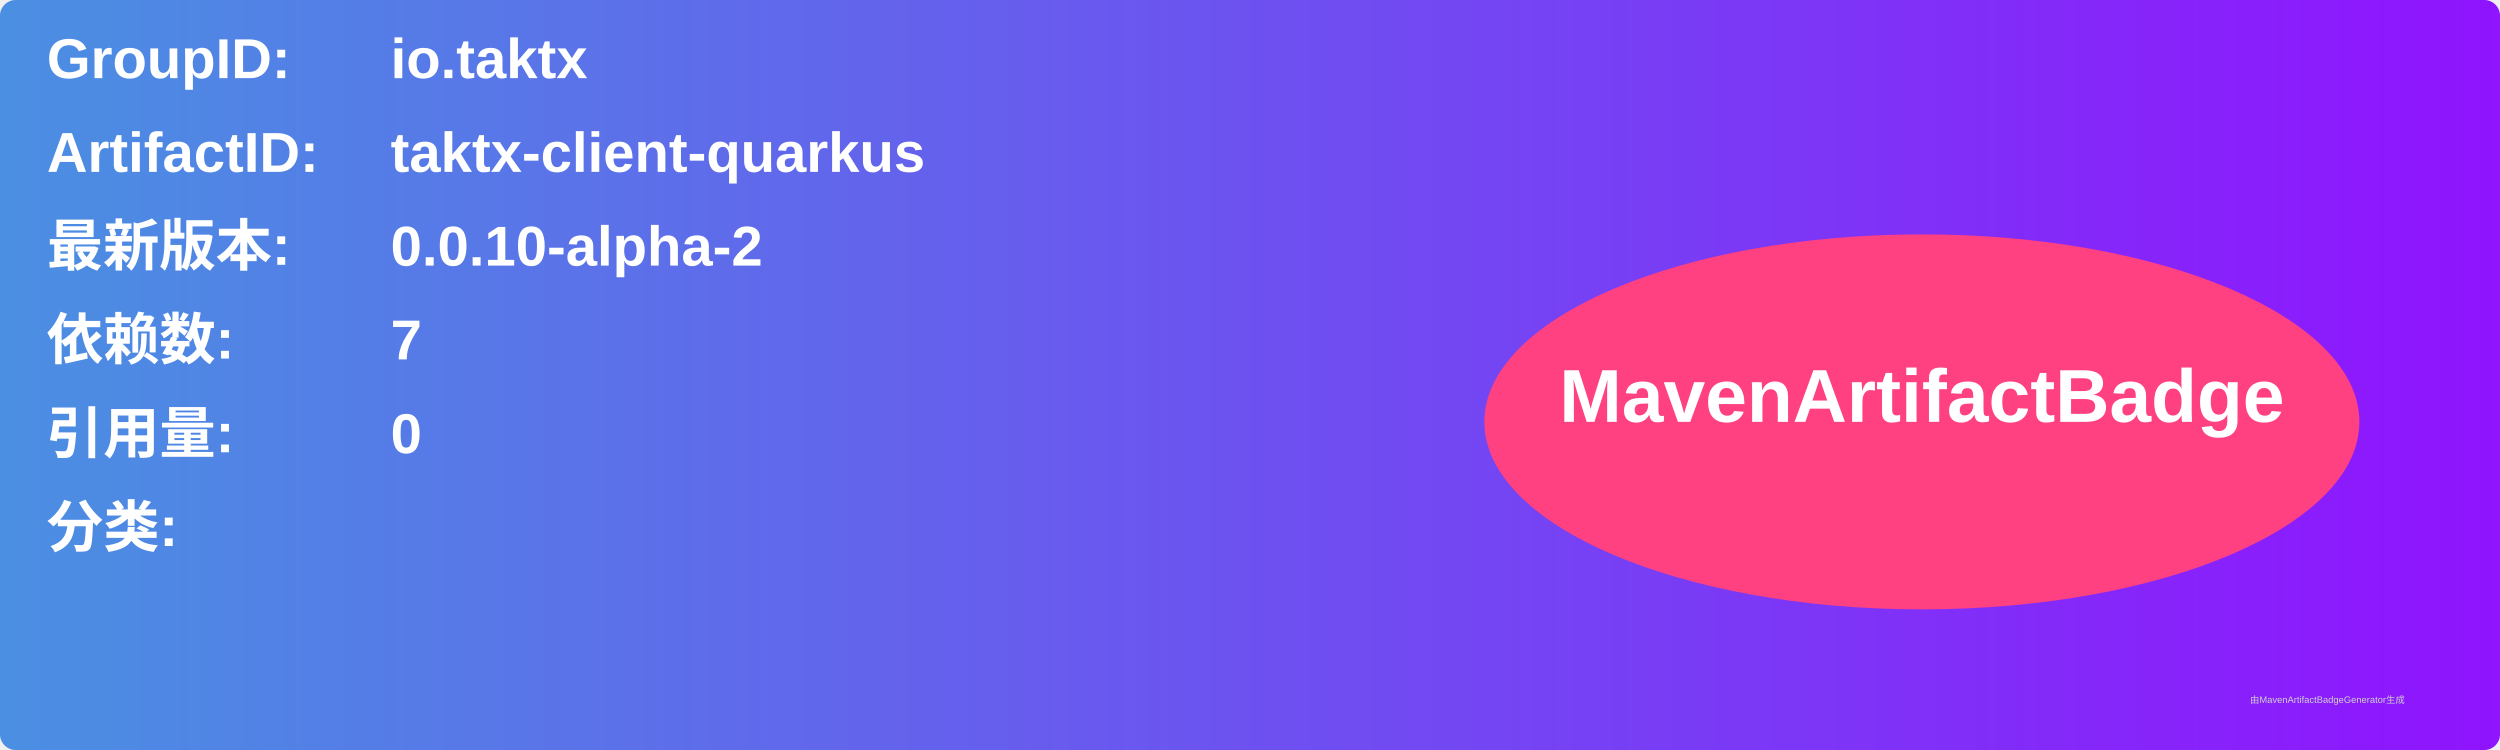
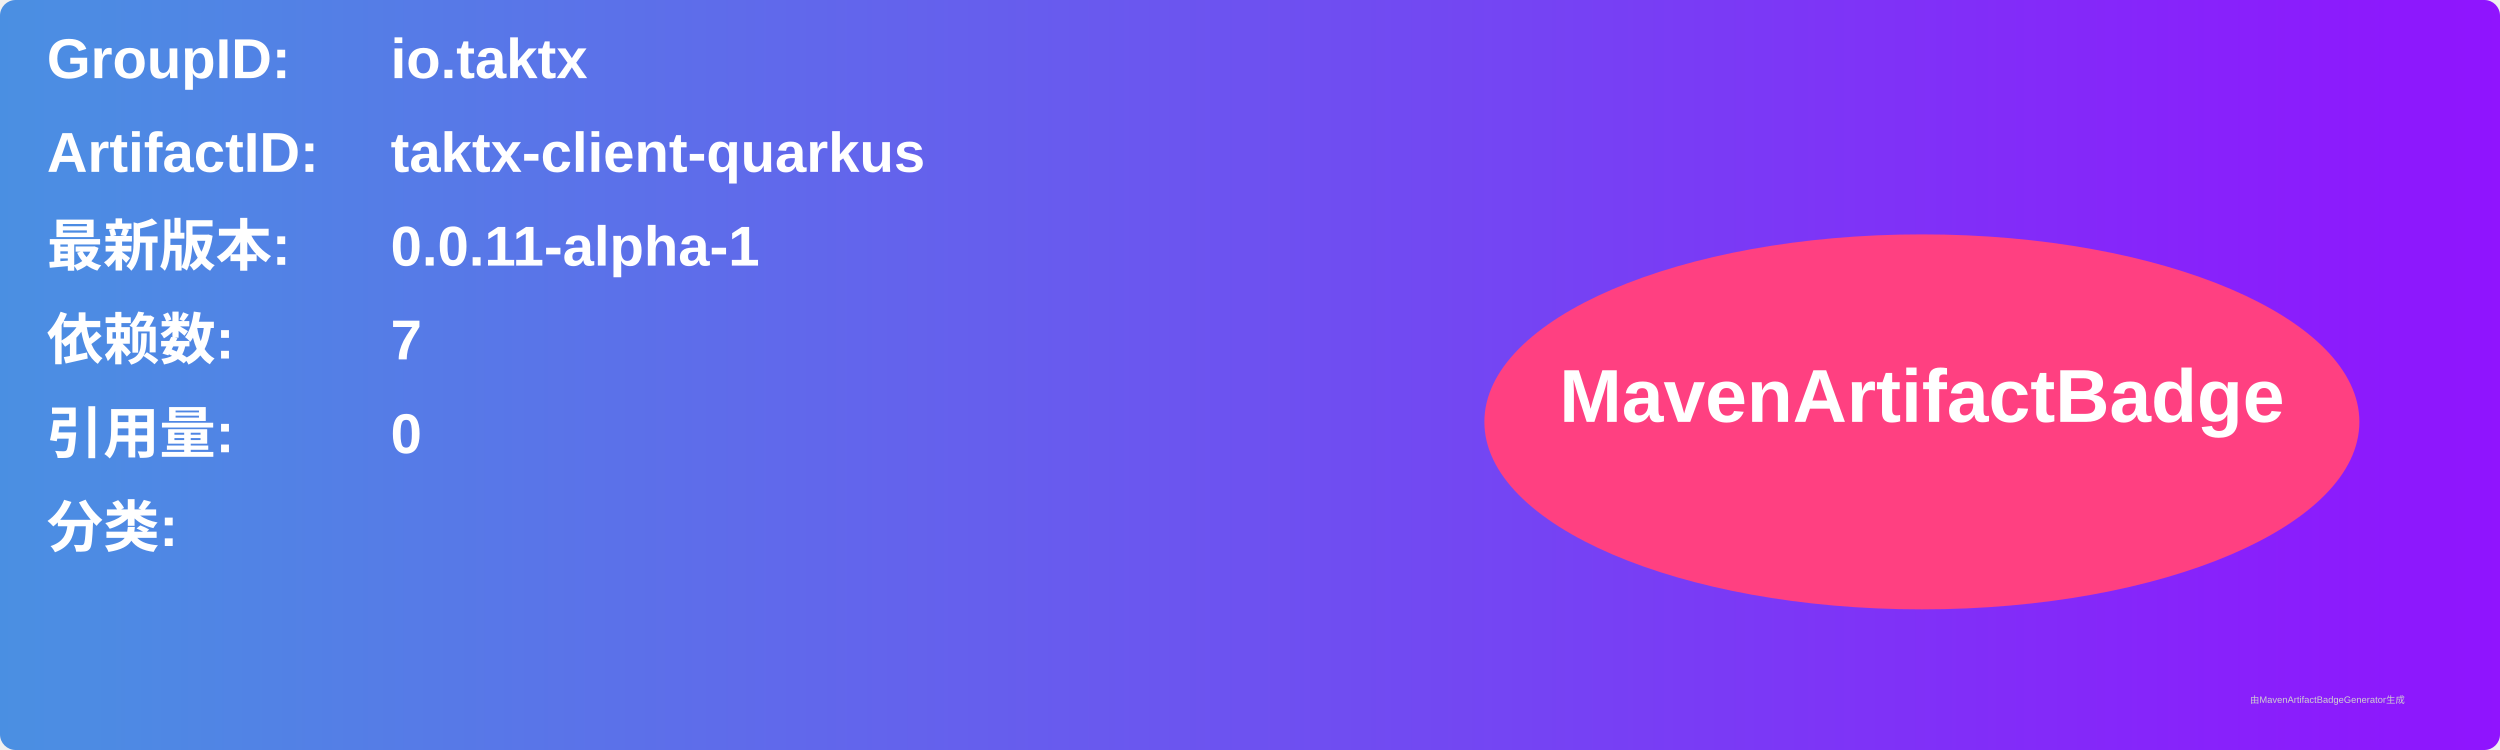
<svg xmlns="http://www.w3.org/2000/svg" width="800" height="240" viewBox="0 0 800 240">
  <linearGradient id="grad" x1="0%" y1="0%" x2="100%" y2="0%">
    <stop offset="0%" stop-color="#4a90e2" />
    <stop offset="100%" stop-color="#9013fe" />
  </linearGradient>
  <rect width="100%" height="100%" rx="5" ry="5" fill="url(#grad)" />
  <g transform="translate(15, 15)">
    <text x="0" y="10" font-family="Arial" font-size="18" fill="white" font-weight="bold" width="260">GroupID:</text>
    <text x="110" y="10" font-family="Arial" font-size="18" fill="white" font-weight="bold" width="460">io.taktx</text>
    <text x="0" y="40" font-family="Arial" font-size="18" fill="white" font-weight="bold" width="260">ArtifactID:</text>
    <text x="110" y="40" font-family="Arial" font-size="18" fill="white" font-weight="bold" width="460">taktx-client-quarkus</text>
    <text x="0" y="70" font-family="Arial" font-size="18" fill="white" font-weight="bold">最新版本:</text>
    <text x="110" y="70" font-family="Arial" font-size="18" fill="white" font-weight="bold">
-       <tspan font-weight="bold">0.0.10-alpha-2</tspan>
+       <tspan font-weight="bold">0.0.11-alpha-1</tspan>
    </text>
    <text x="0" y="100" font-family="Arial" font-size="18" fill="white" font-weight="bold">依赖数: </text>
    <text x="110" y="100" font-family="Arial" font-size="18" fill="white">
      <tspan font-weight="bold">7</tspan>
    </text>
    <text x="0" y="130" font-family="Arial" font-size="18" fill="white" font-weight="bold">引用量: </text>
    <text x="110" y="130" font-family="Arial" font-size="18" fill="white">
      <tspan font-weight="bold">0</tspan>
    </text>
    <text x="0" y="160" font-family="Arial" font-size="18" fill="white" font-weight="bold">分类:</text>
    <text x="10" y="190" font-family="Arial" font-size="10" fill="white">
      <tspan font-weight="bold" />
    </text>
    <ellipse cx="600" cy="120" rx="140" ry="60" fill="#ff4081" />
    <text x="600" y="120" text-anchor="middle" font-family="Arial" font-size="24" fill="white" font-weight="bold">MavenArtifactBadge</text>
  </g>
  <text x="720" y="225" font-family="Arial" font-size="3" fill="#d0d0d0">由MavenArtifactBadgeGenerator生成</text>
</svg>
